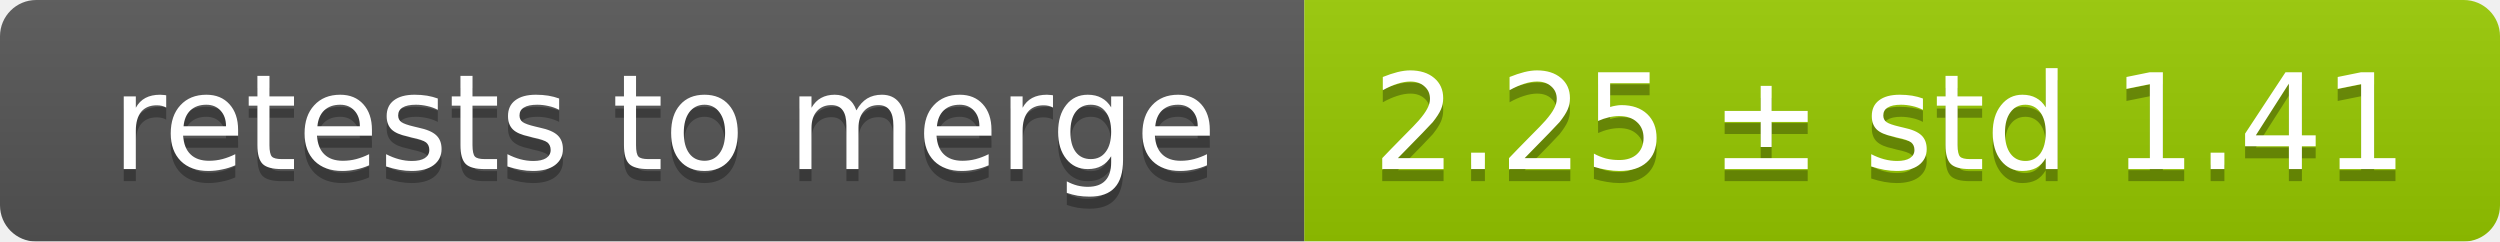
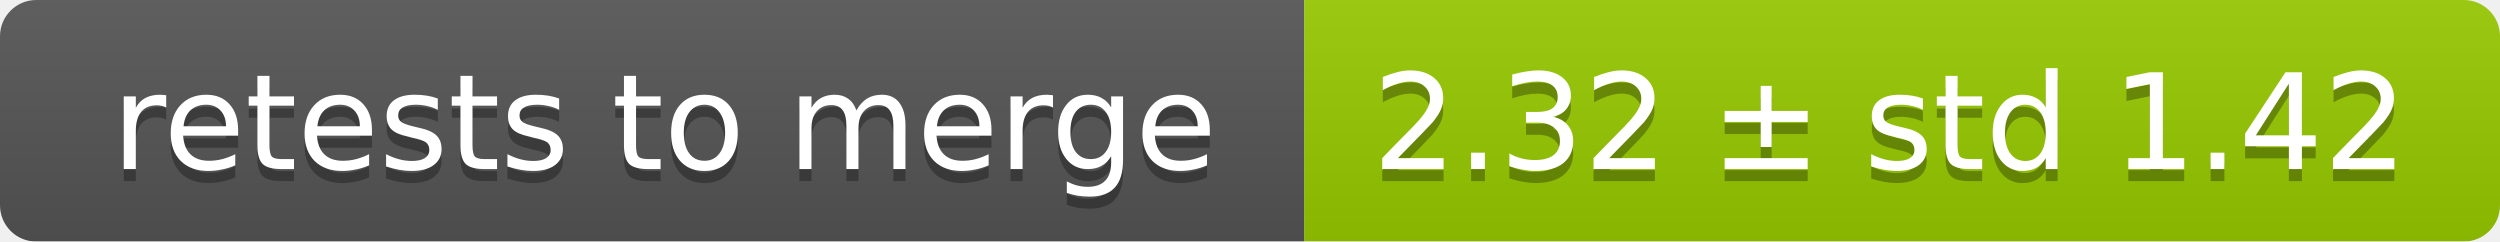
<svg xmlns="http://www.w3.org/2000/svg" width="207" height="20">
  <linearGradient id="smooth" x2="0" y2="100%">
    <stop offset="0" stop-color="#bbb" stop-opacity=".1" />
    <stop offset="1" stop-opacity=".1" />
  </linearGradient>
  <mask id="round">
    <rect width="207" height="20" rx="3" fill="#fff" />
  </mask>
  <g mask="url(#round)">
    <rect width="108" height="20" fill="#555" />
    <rect x="108" width="99" height="20" fill="#97ca00" />
    <rect width="207" height="20" fill="url(#smooth)" />
  </g>
  <g fill="#fff" text-anchor="middle" font-family="DejaVu Sans,Verdana,Geneva,sans-serif" font-size="11">
    <text x="55" y="15" fill="#010101" fill-opacity=".3">retests to merge</text>
    <text x="55" y="14">retests to merge</text>
-     <text x="156.5" y="15" fill="#010101" fill-opacity=".3">2.25 ± std 1.41</text>
-     <text x="156.5" y="14">2.25 ± std 1.41</text>
+     <text x="156.5" y="15" fill="#010101" fill-opacity=".3">2.32 ± std 1.42</text>
+     <text x="156.5" y="14">2.32 ± std 1.42</text>
  </g>
</svg>
